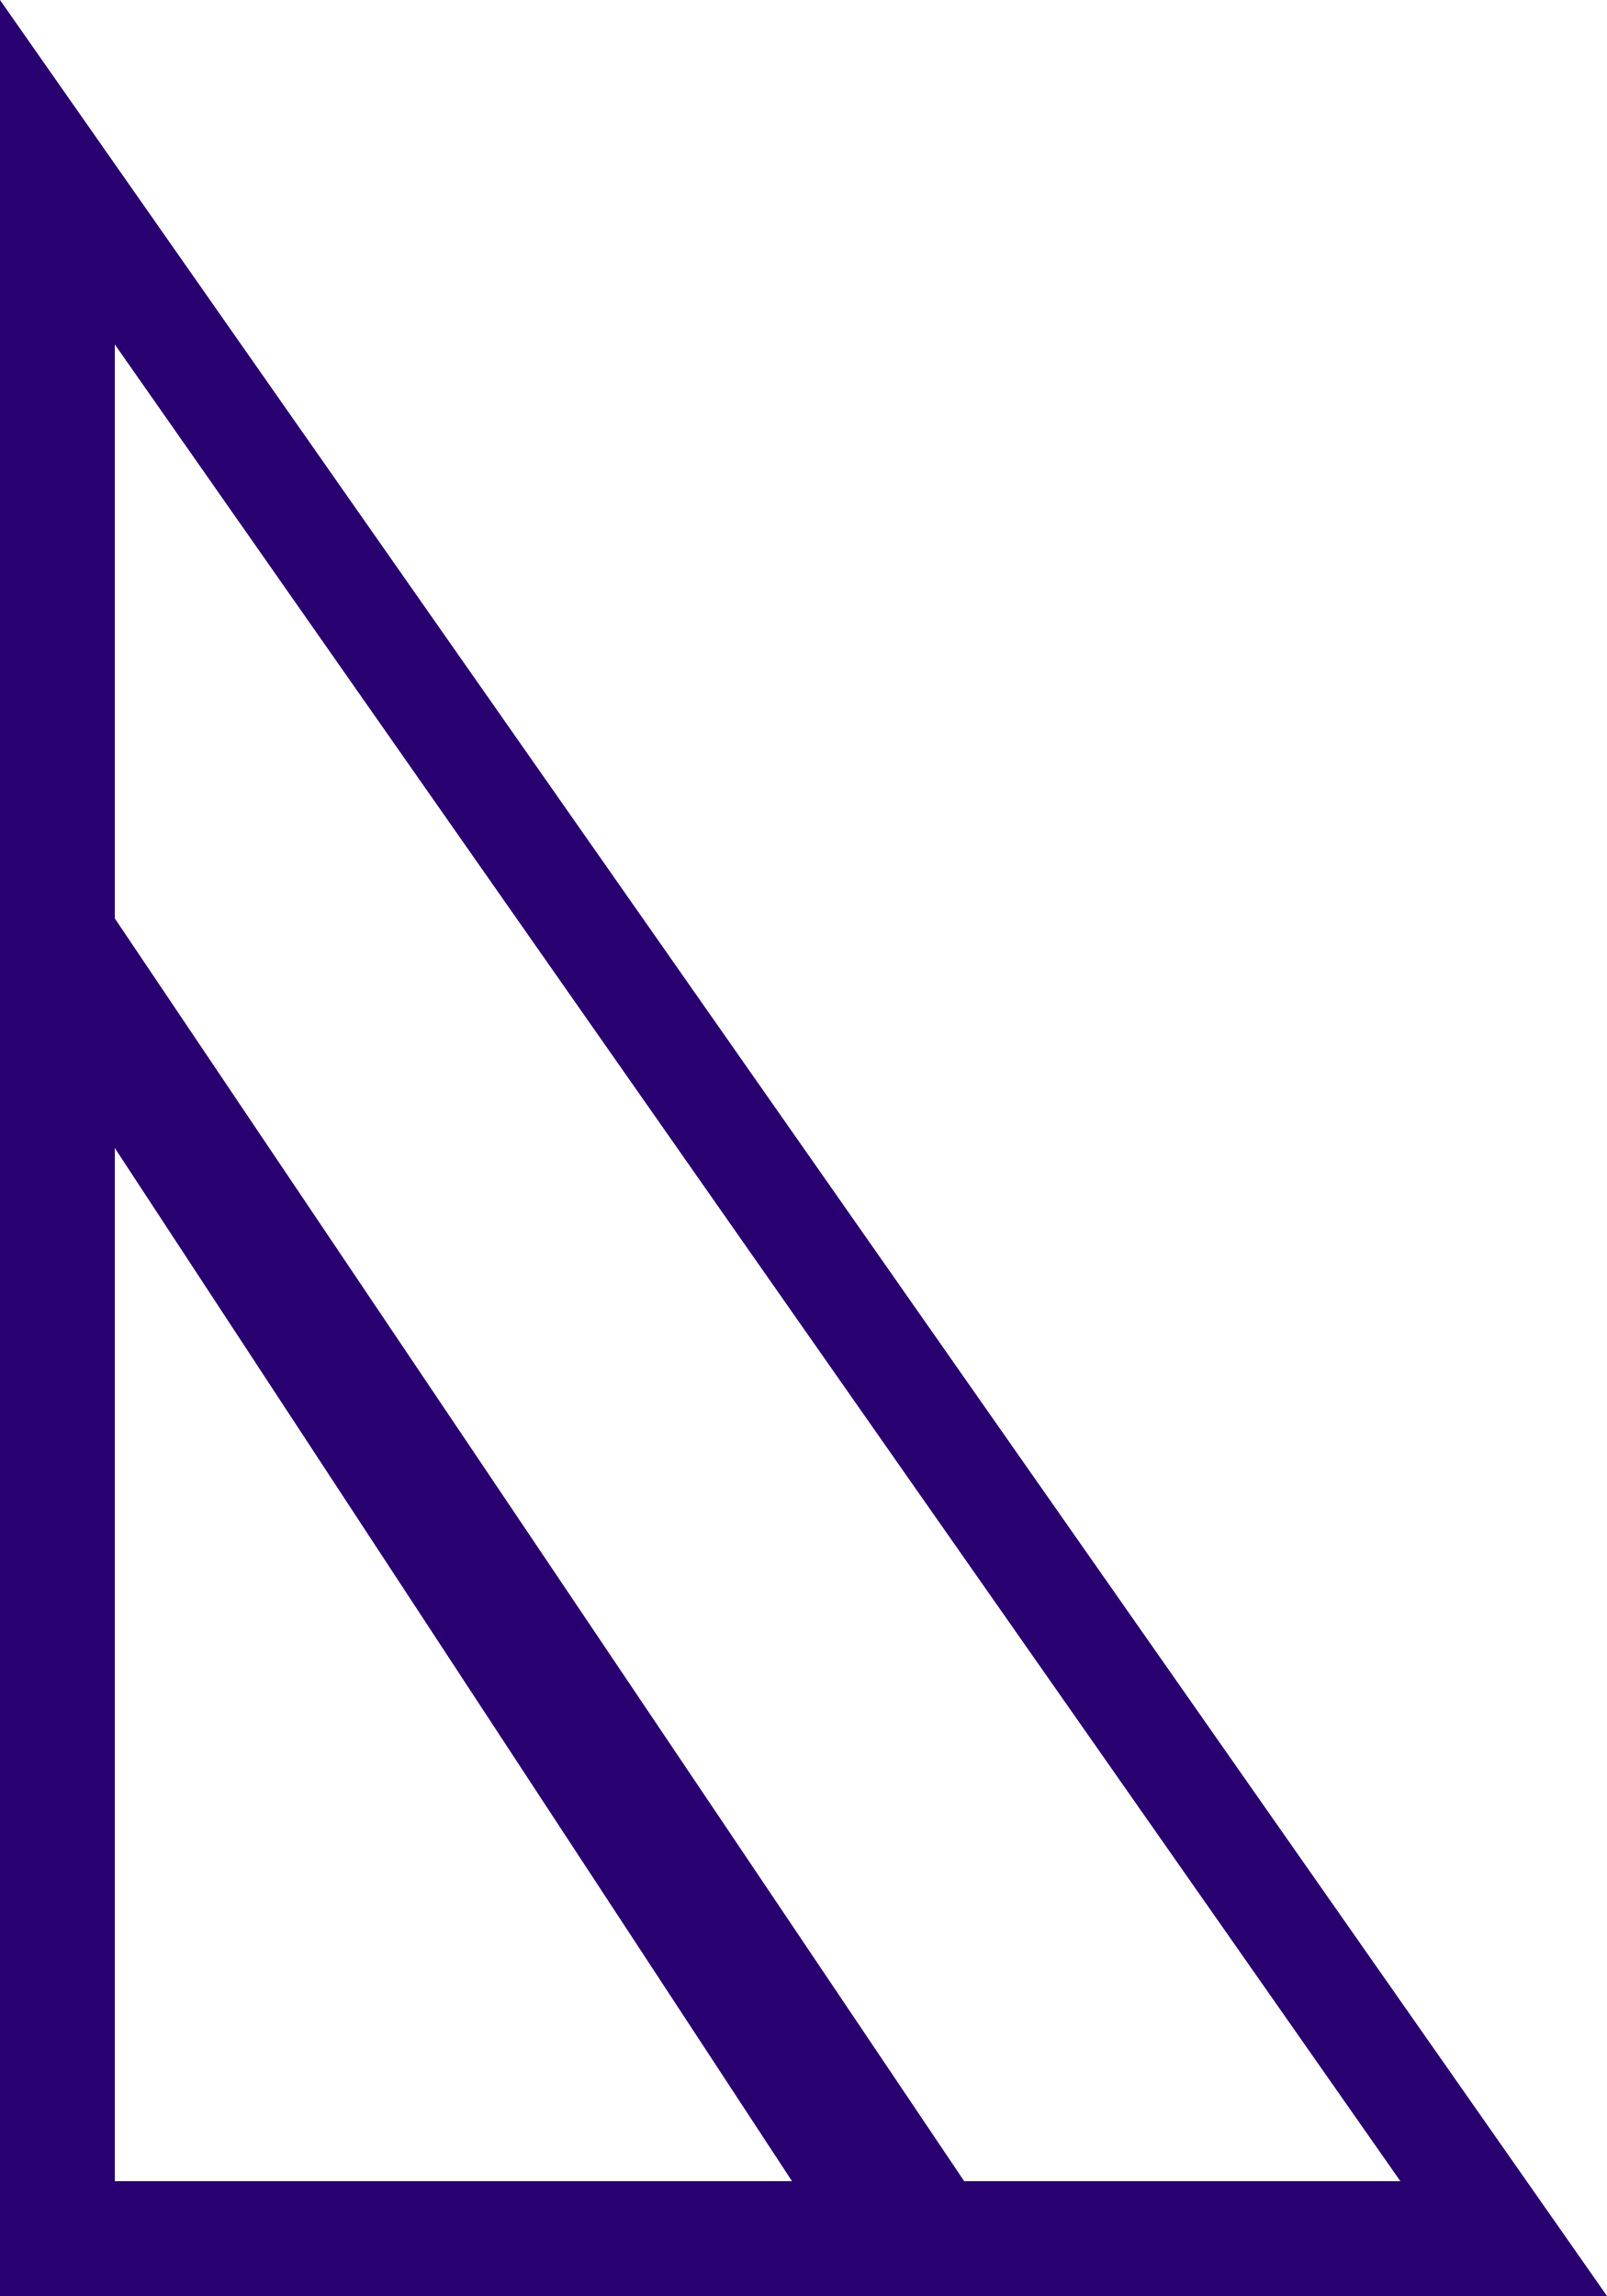
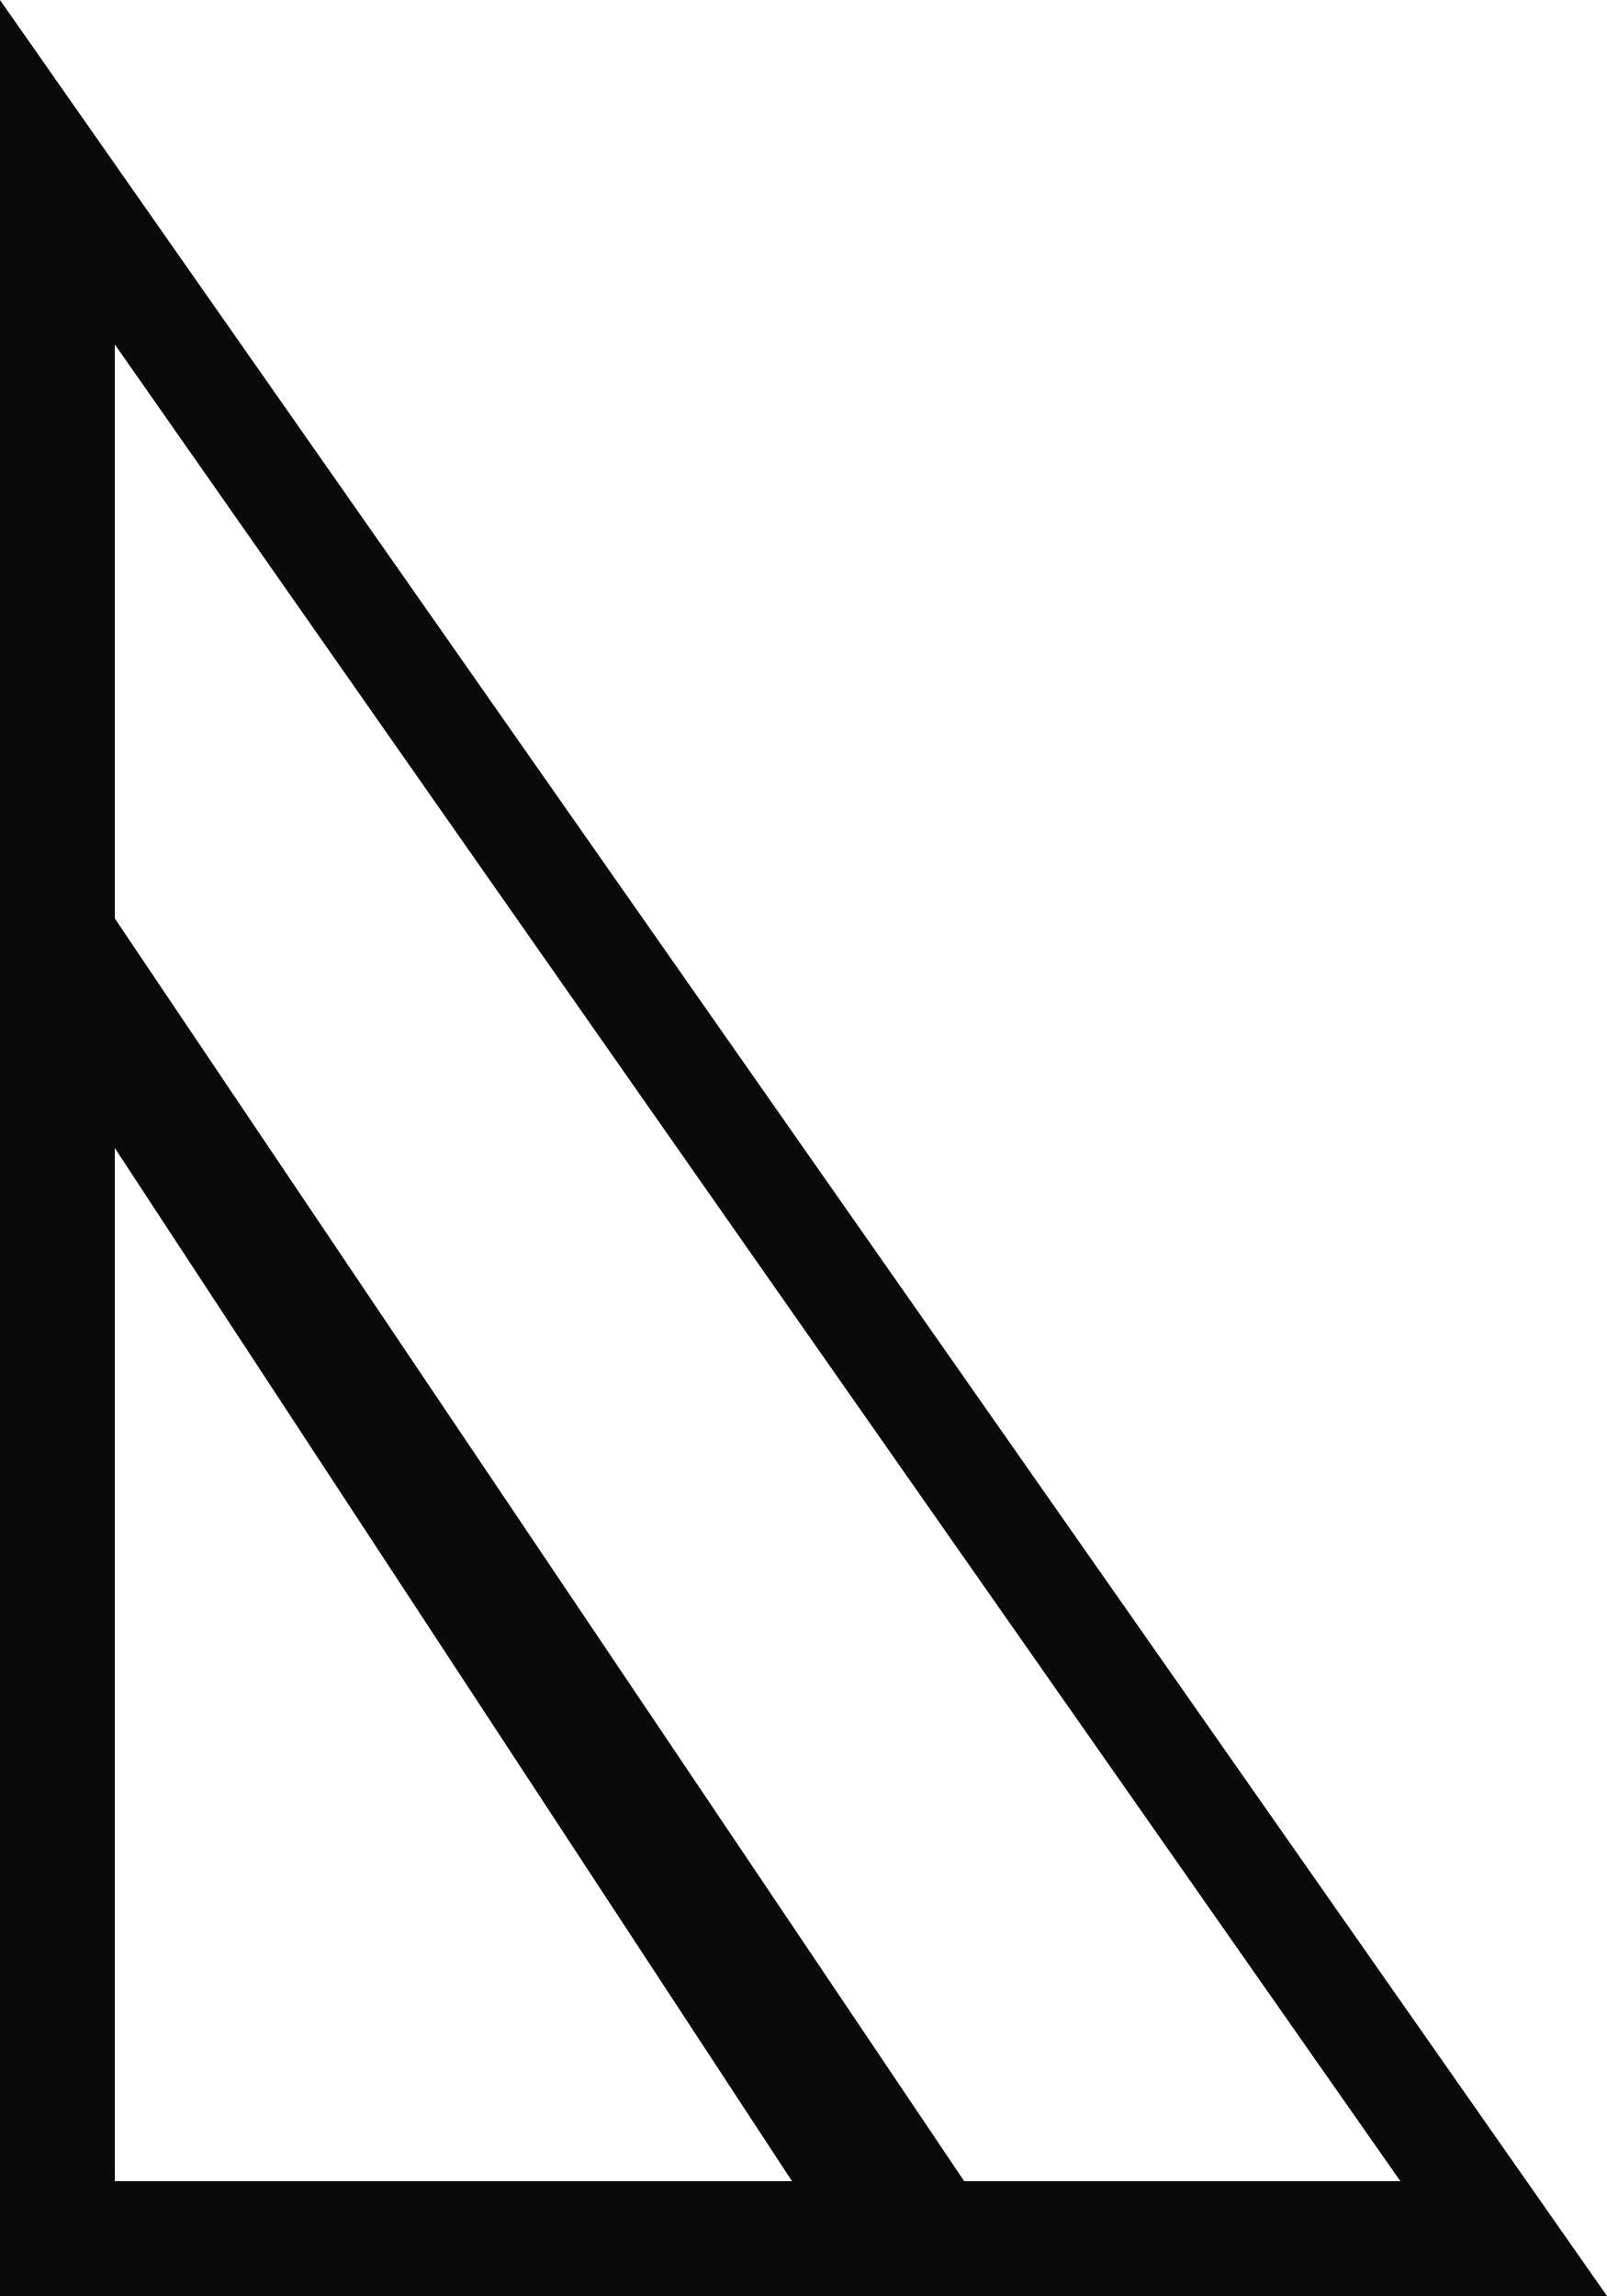
- <svg xmlns="http://www.w3.org/2000/svg" width="280" height="400" viewBox="0 0 280 400" fill="#290070">
+ <svg xmlns="http://www.w3.org/2000/svg" width="280" height="400" viewBox="0 0 280 400" fill="#0a0a0a">
  <path d="M0 400V0L280 400H0ZM20 380H244L20 60V160L168 380H138L20 200V380Z" />
</svg>
